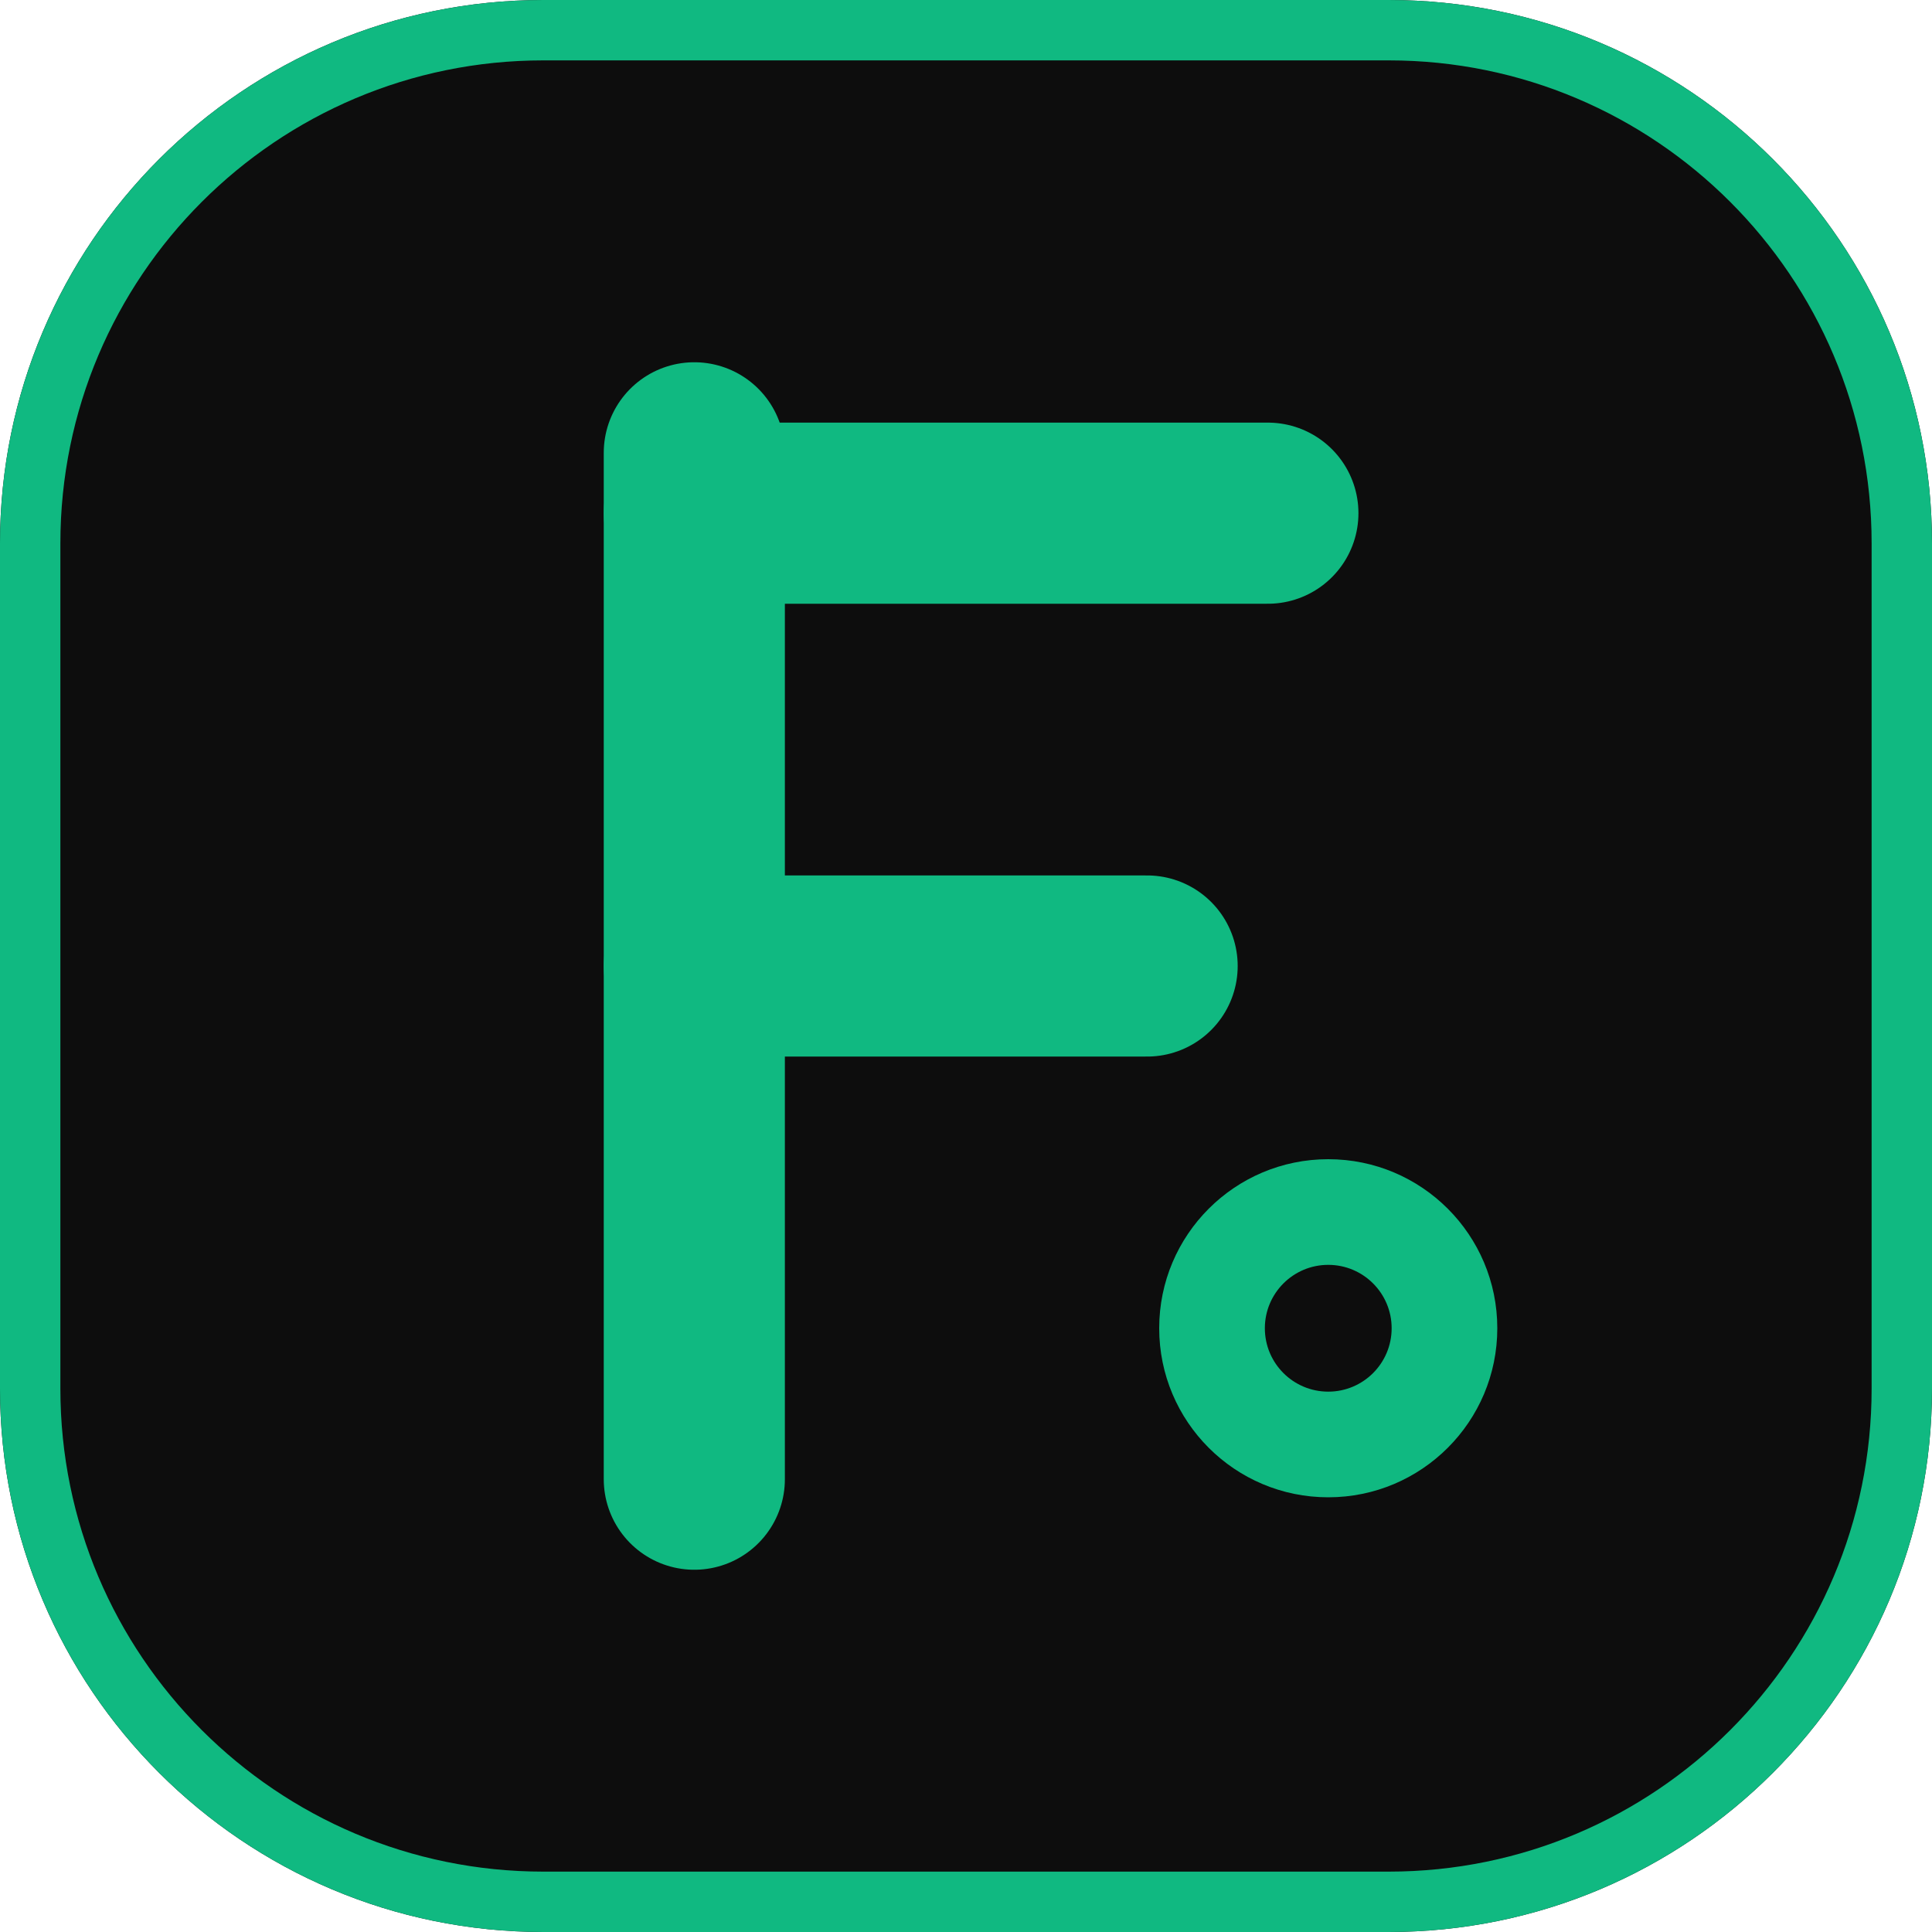
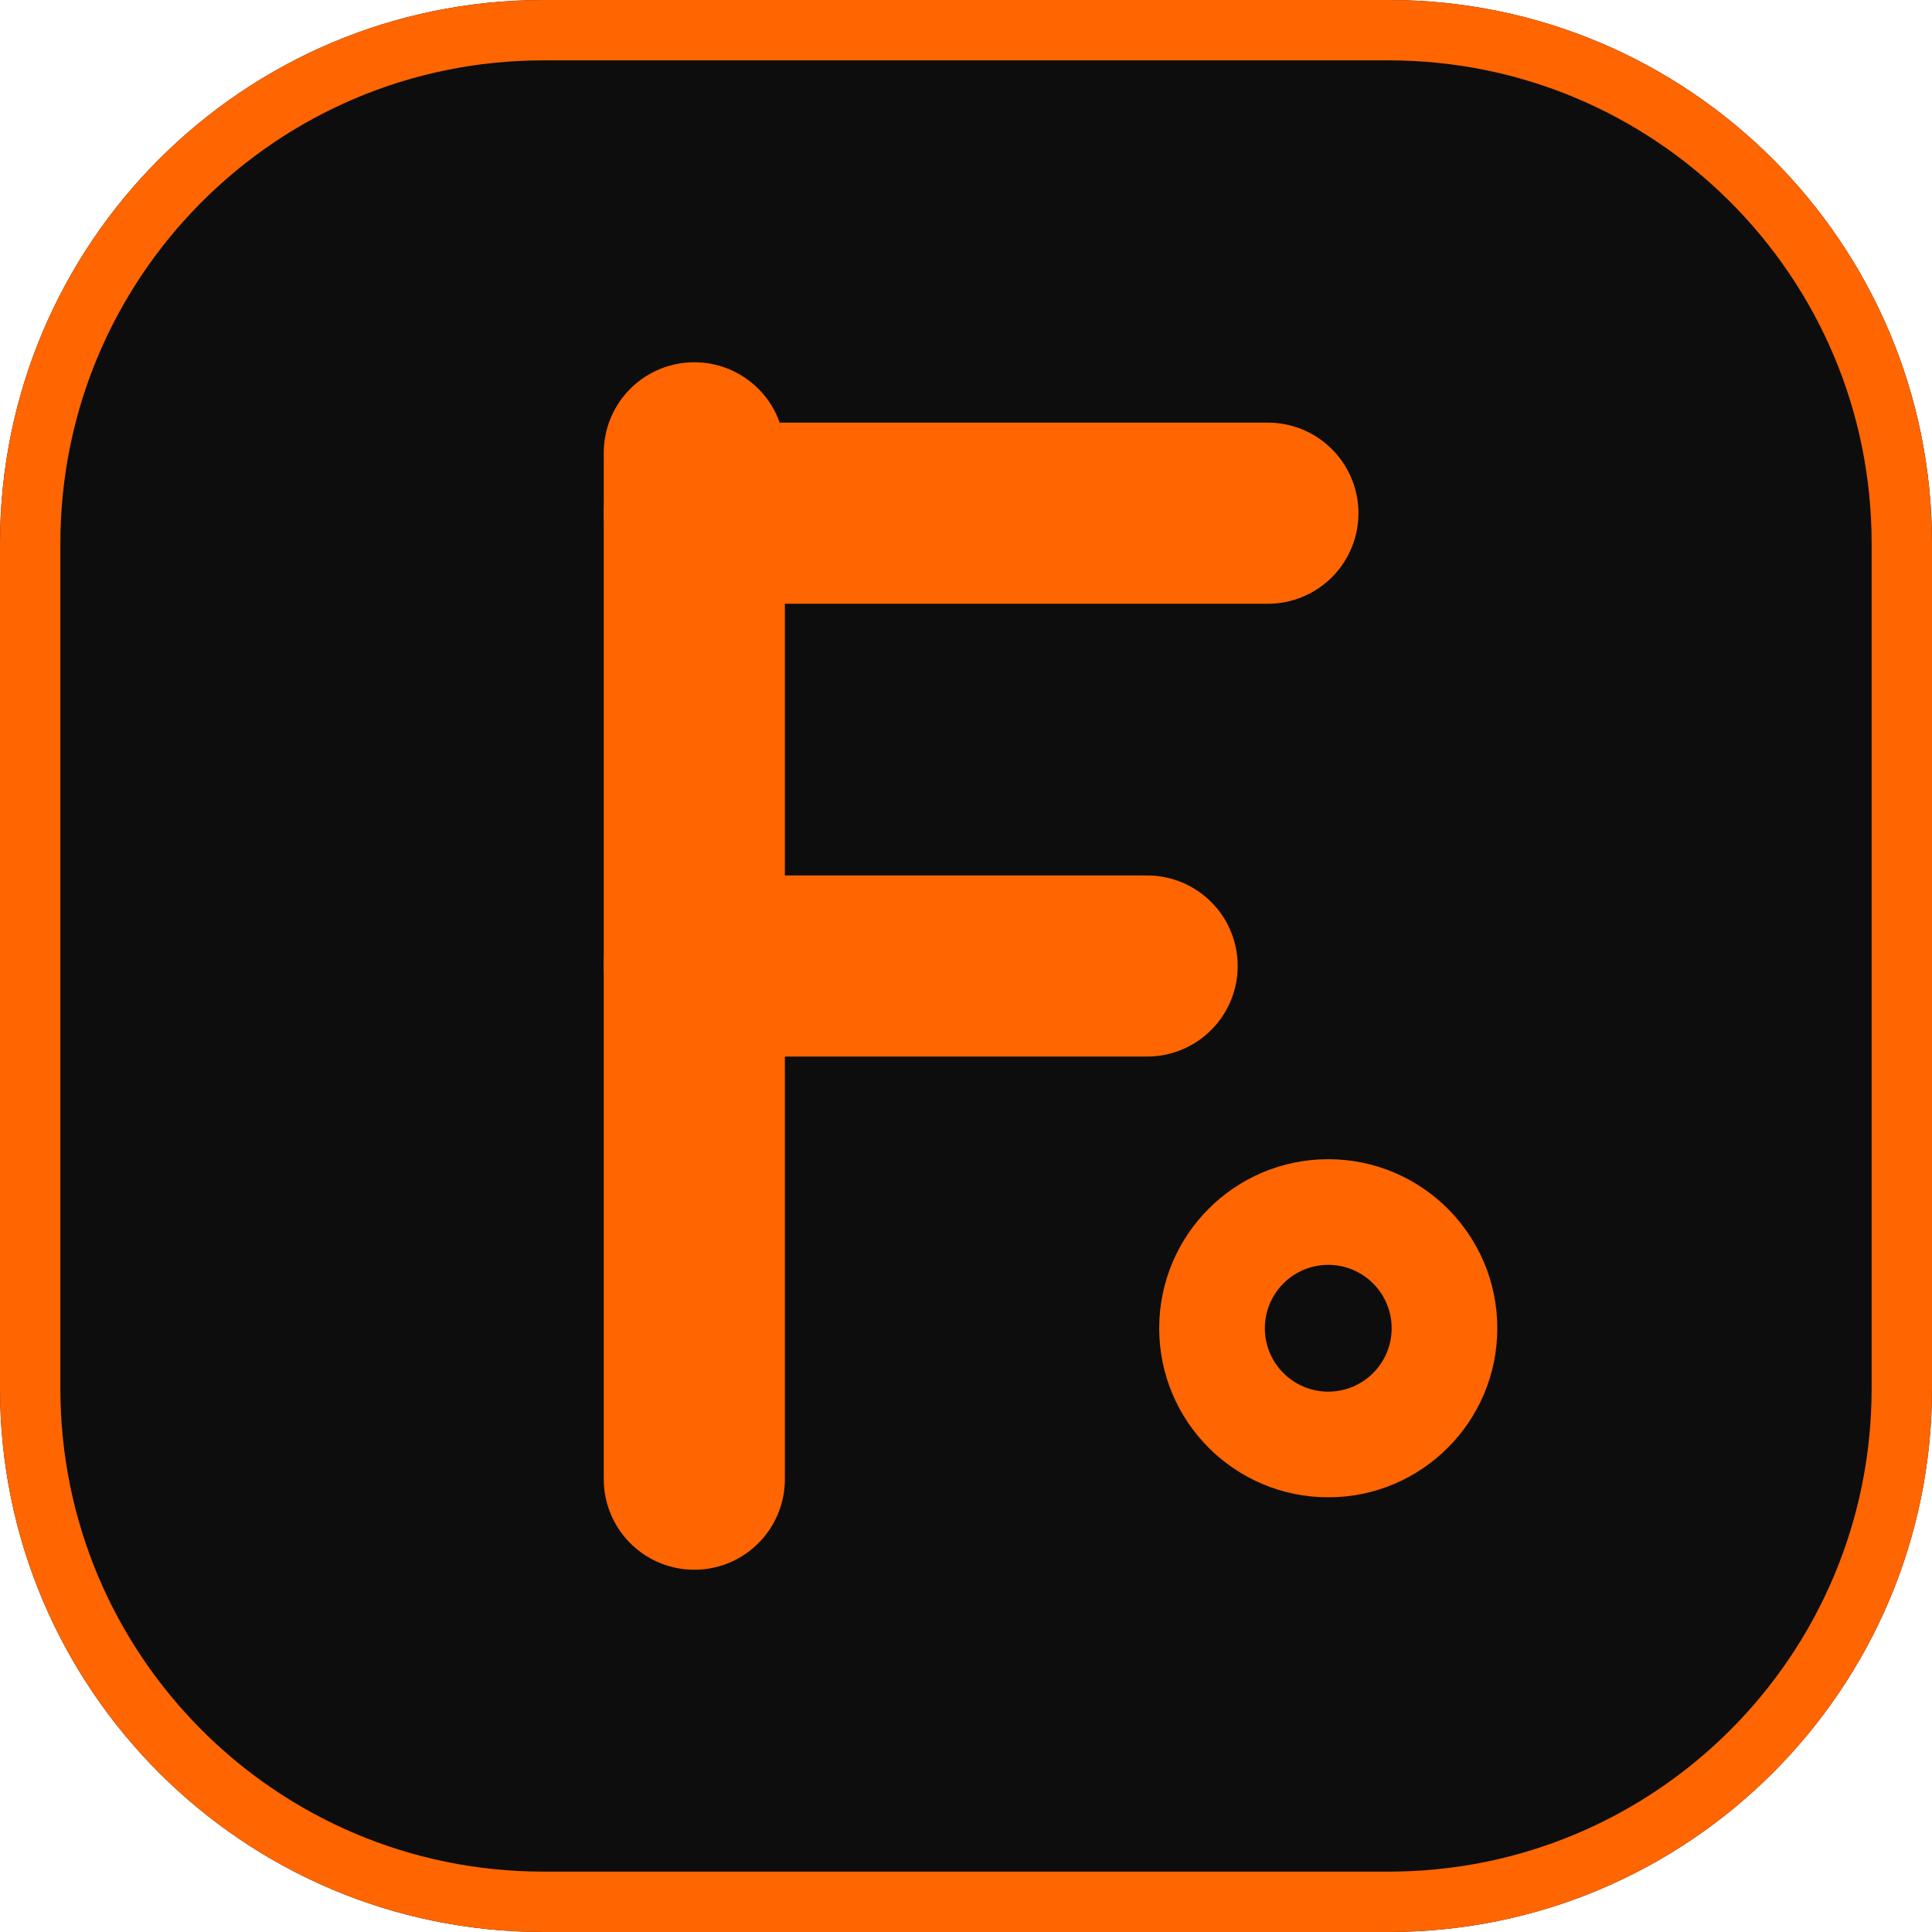
<svg xmlns="http://www.w3.org/2000/svg" width="32" height="32" viewBox="0 0 32 32" fill="none">
  <rect width="32" height="32" rx="9" fill="#0d0d0d" />
-   <rect x="0.5" y="0.5" width="31" height="31" rx="8.5" fill="none" stroke="#10b981" stroke-width="1" />
-   <path d="M11.5 7.5V24.5" stroke="#10b981" stroke-width="3" stroke-linecap="round" />
-   <path d="M11.5 8.5H21" stroke="#10b981" stroke-width="3" stroke-linecap="round" />
-   <path d="M11.5 16H19" stroke="#10b981" stroke-width="3" stroke-linecap="round" />
-   <circle cx="22" cy="22" r="2.8" fill="#10b981" />
+   <rect x="0.5" y="0.5" width="31" height="31" rx="8.5" fill="none" stroke="#FF6500" stroke-width="1" />
+   <path d="M11.5 7.5V24.5" stroke="#FF6500" stroke-width="3" stroke-linecap="round" />
+   <path d="M11.5 8.5H21" stroke="#FF6500" stroke-width="3" stroke-linecap="round" />
+   <path d="M11.5 16H19" stroke="#FF6500" stroke-width="3" stroke-linecap="round" />
+   <circle cx="22" cy="22" r="2.8" fill="#FF6500" />
  <circle cx="22" cy="22" r="1.05" fill="#0d0d0d" />
</svg>
